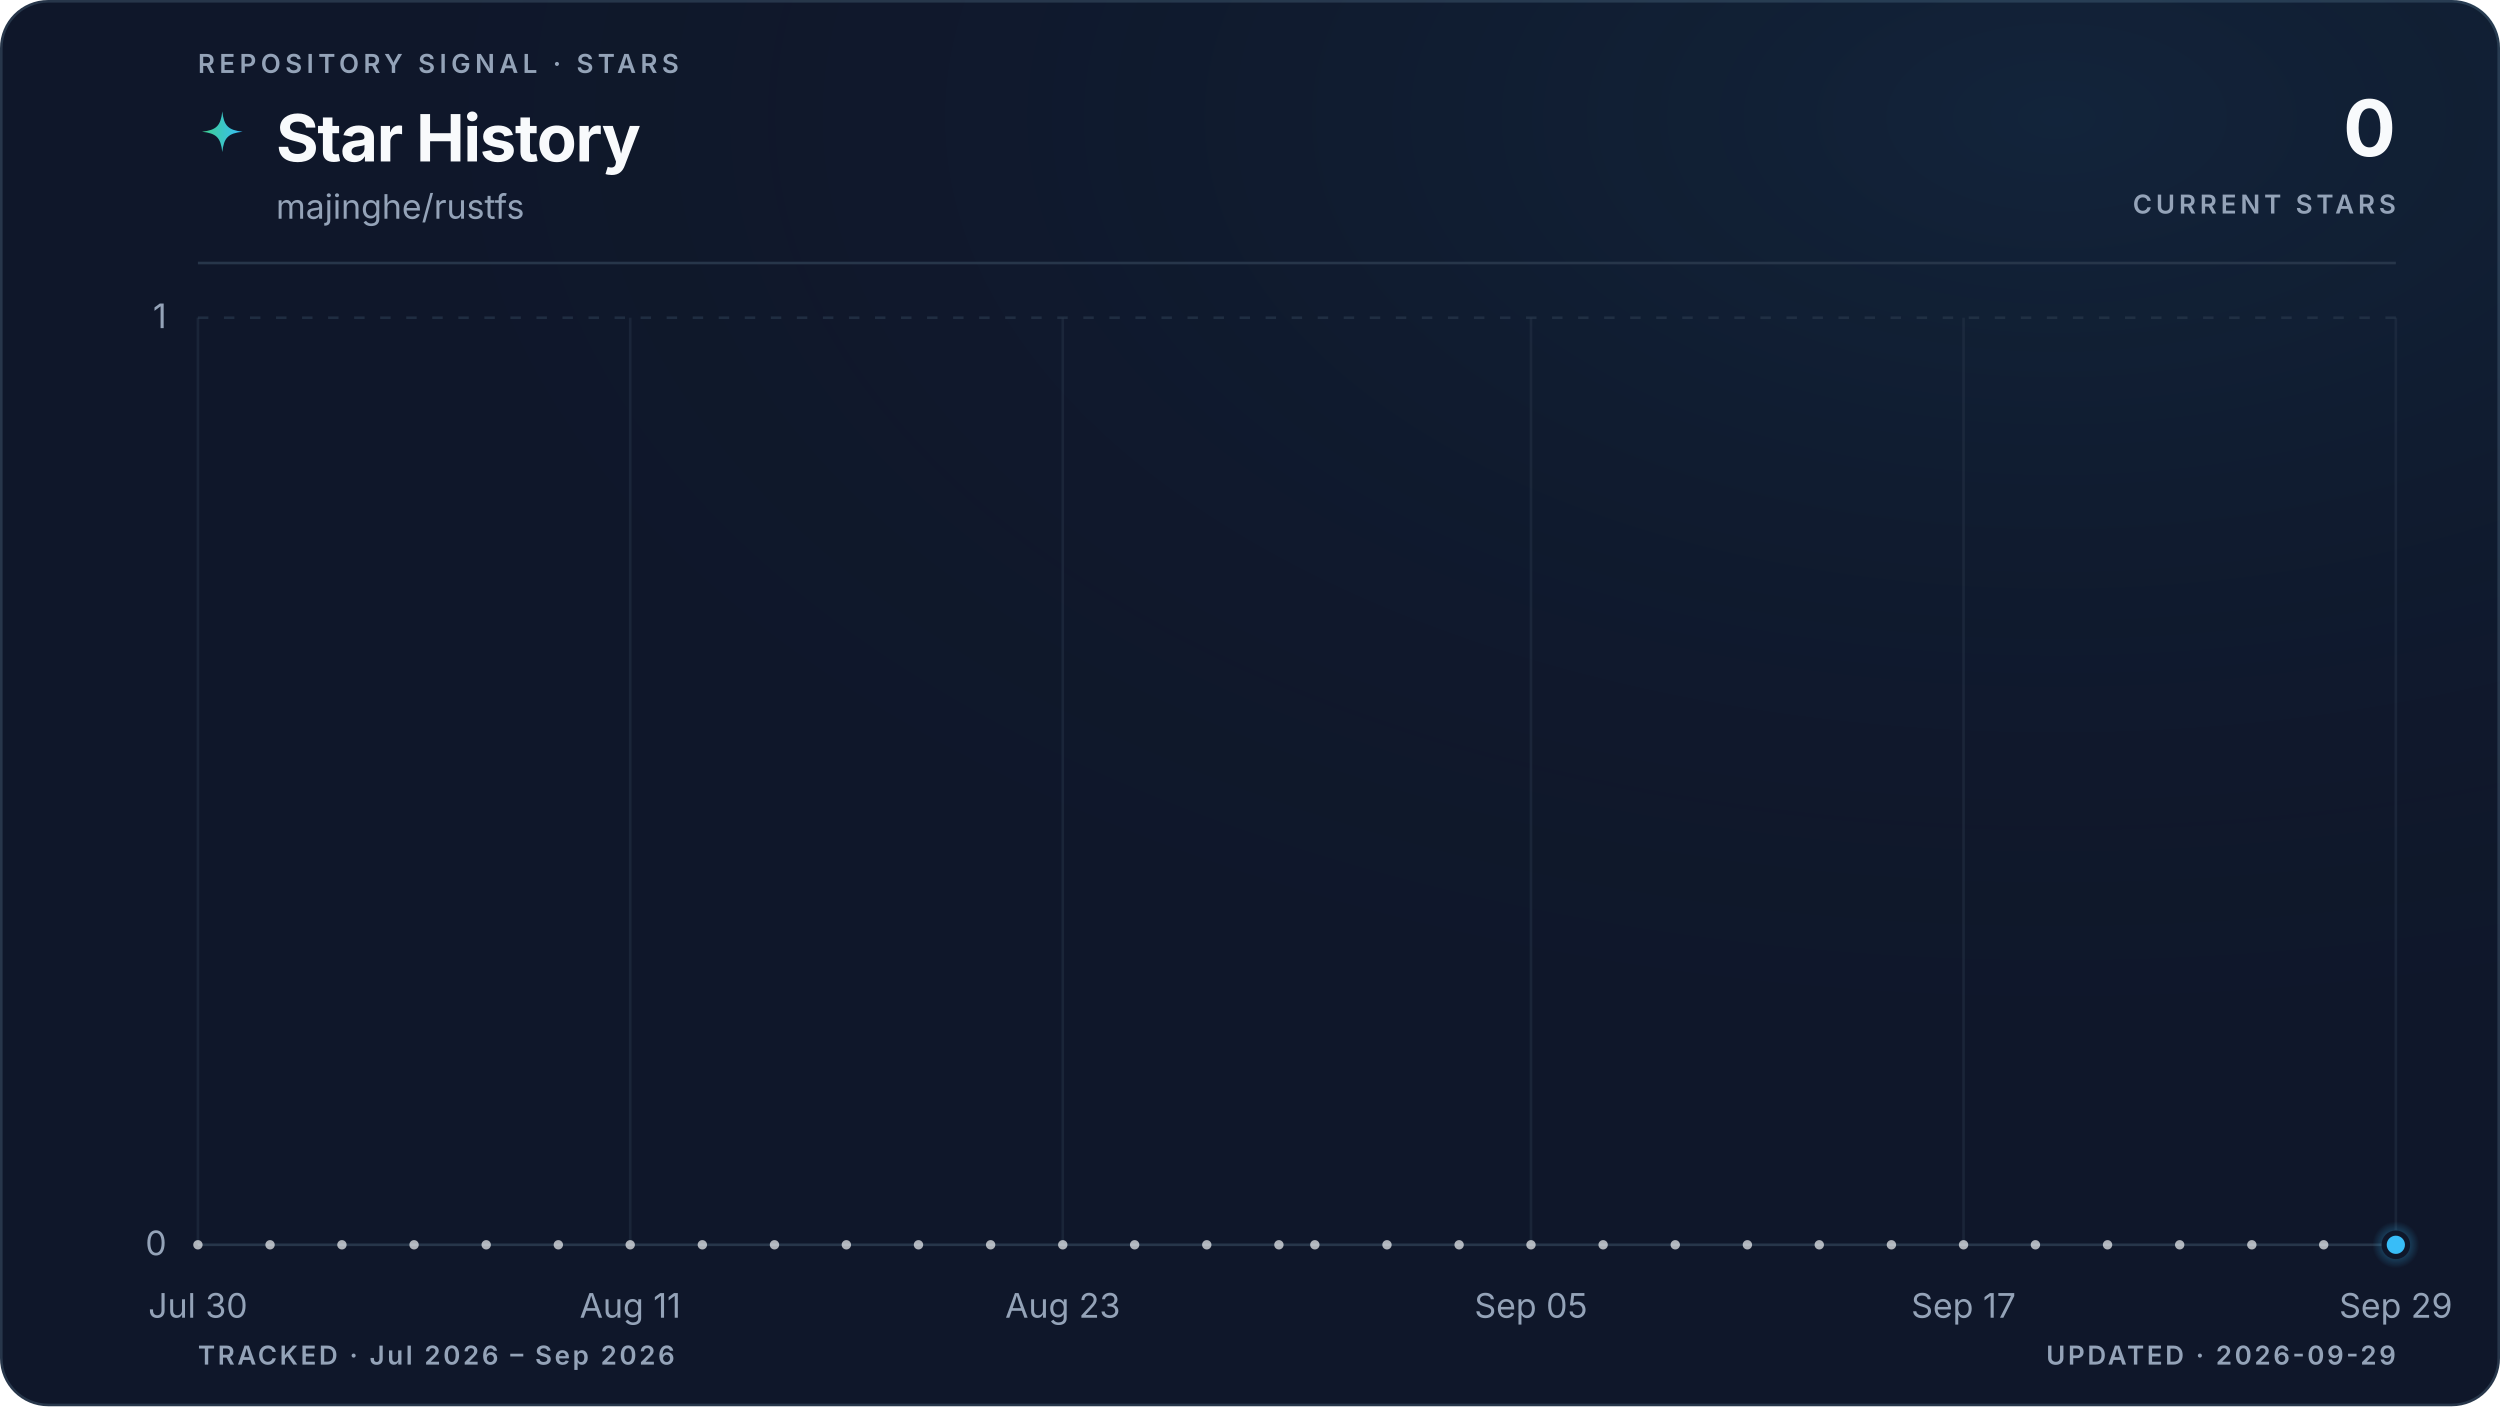
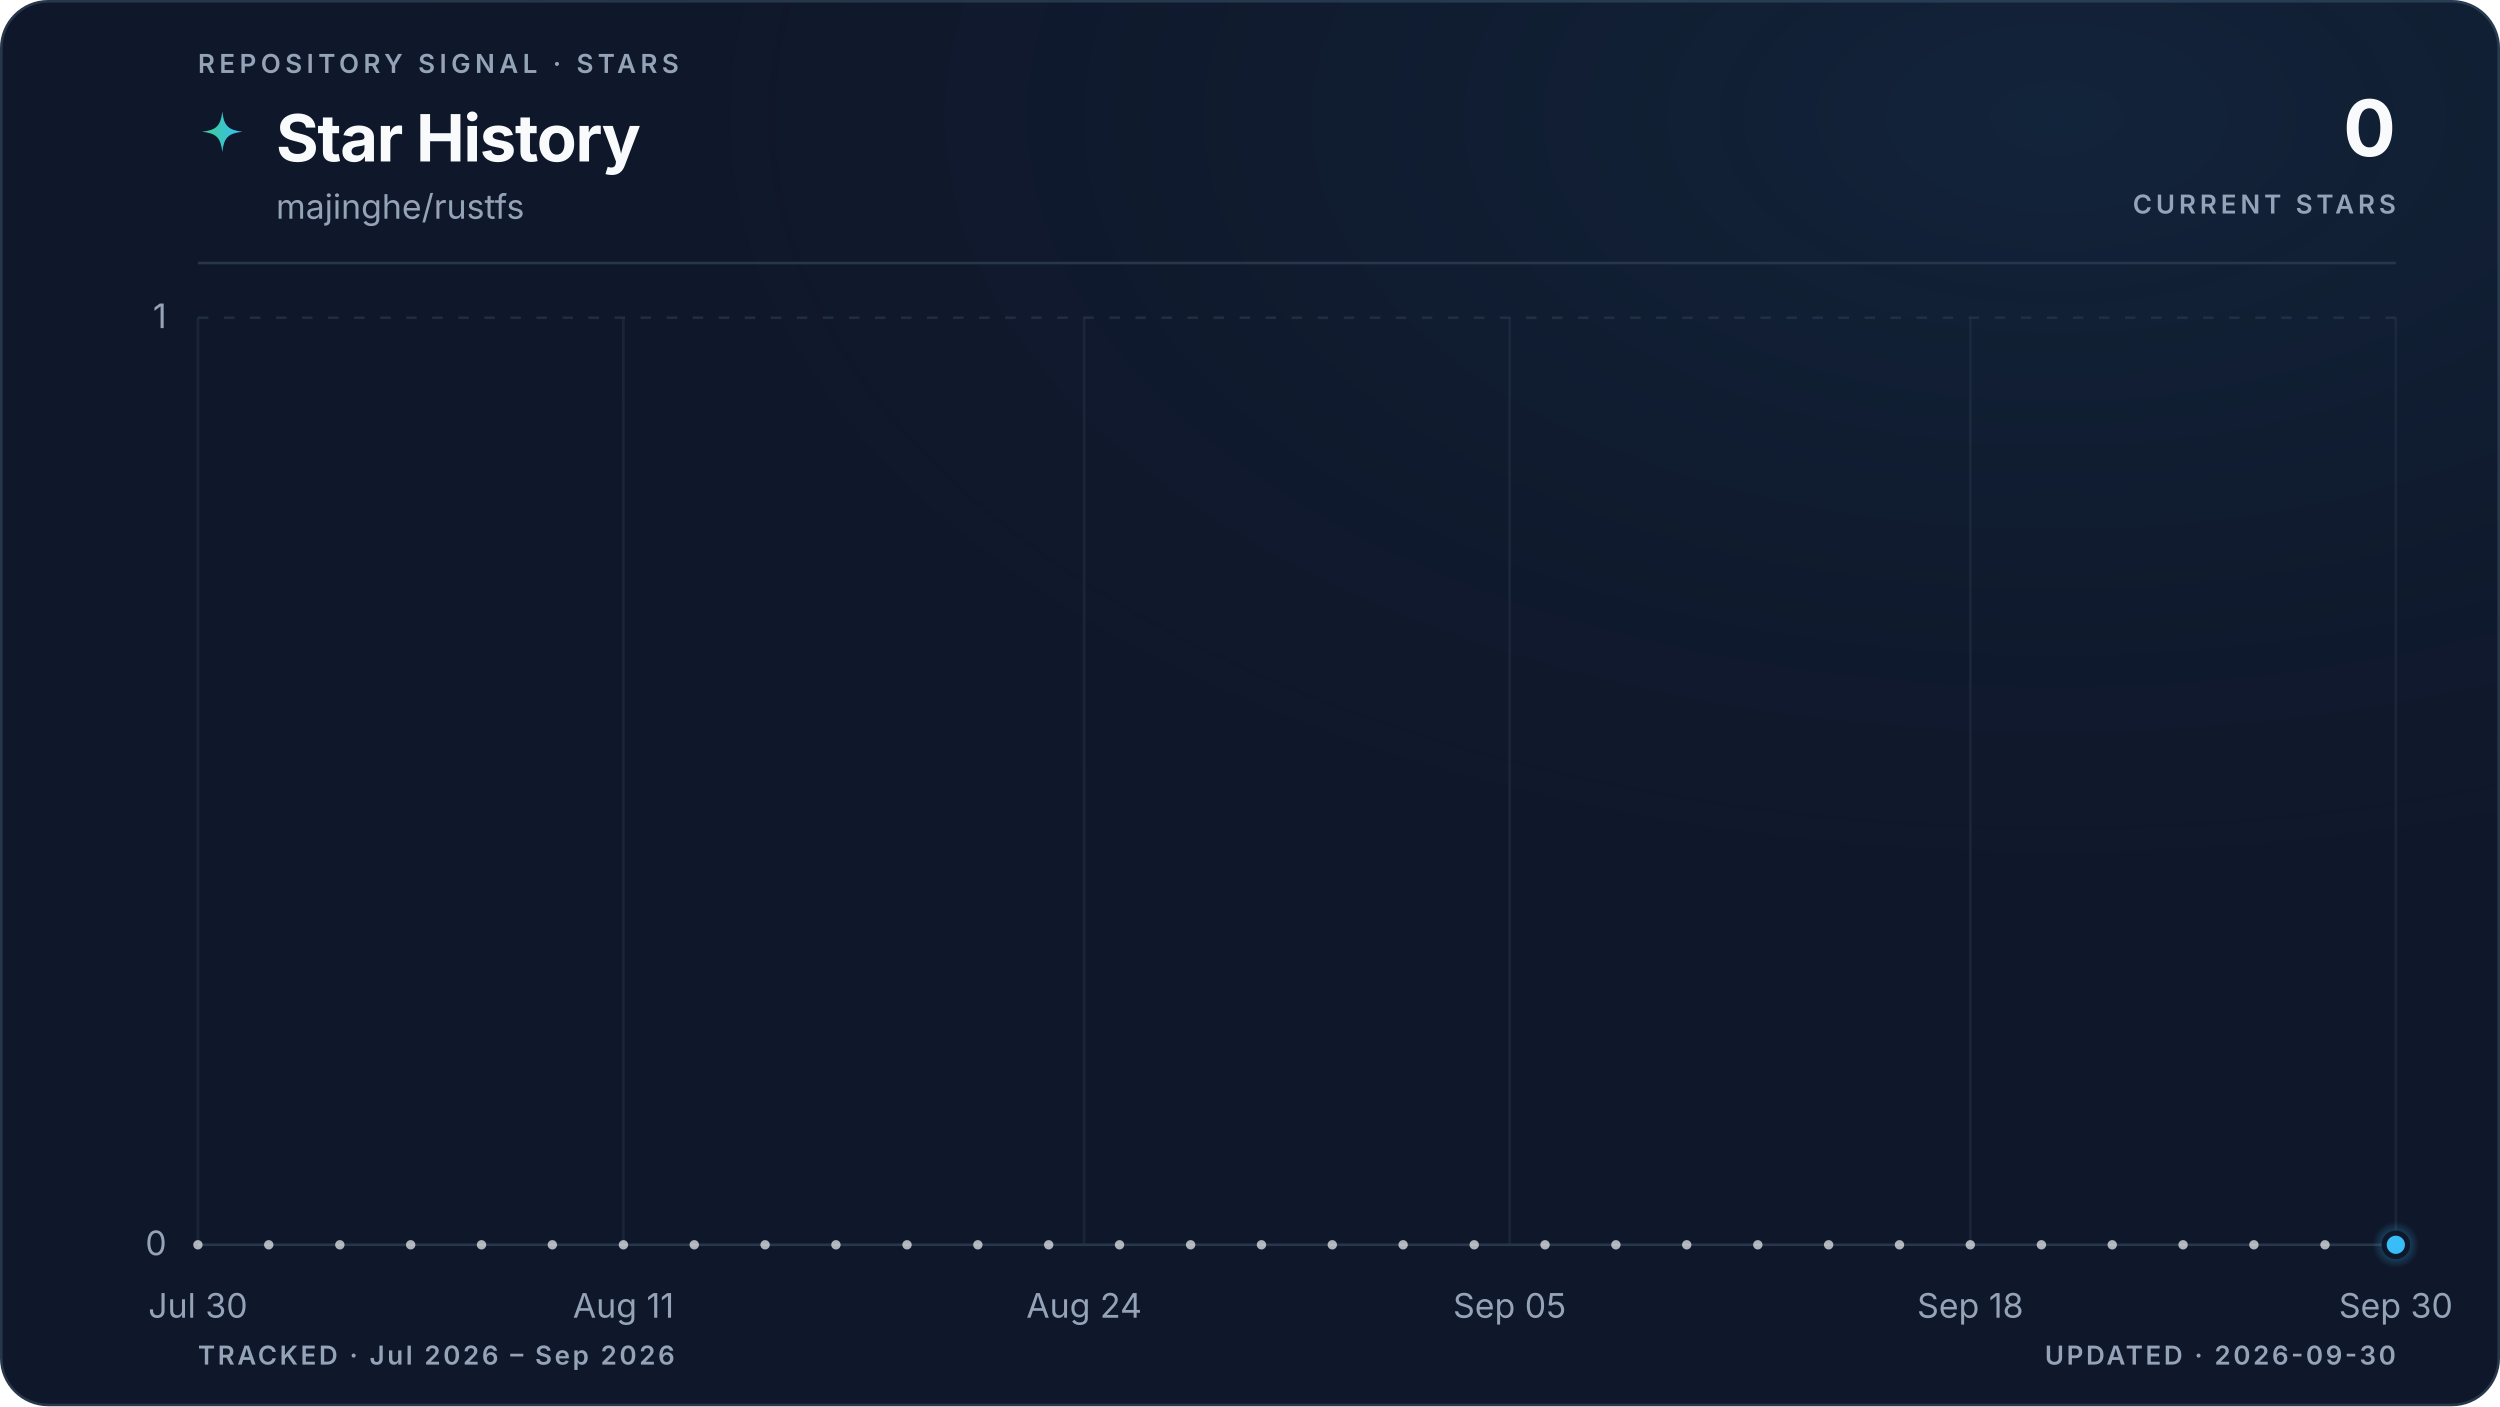
<svg xmlns="http://www.w3.org/2000/svg" viewBox="0 0 960 540" role="img" aria-labelledby="title description" data-style="gradient" data-variant="glow" data-layout="editorial" data-animated="true">
  <defs>
    <linearGradient id="trend" x1="0" y1="0" x2="1" y2="0">
      <stop offset="0%" stop-color="#3ecf8e" />
      <stop offset="100%" stop-color="#38bdf8" />
    </linearGradient>
    <linearGradient id="area" x1="0" y1="0" x2="0" y2="1">
      <stop offset="0%" stop-color="#3ecf8e" stop-opacity="0.22" />
      <stop offset="55%" stop-color="#38bdf8" stop-opacity="0.06" />
      <stop offset="100%" stop-color="#38bdf8" stop-opacity="0" />
    </linearGradient>
    <radialGradient id="marker-halo" cx="50%" cy="50%" r="50%">
      <stop offset="0%" stop-color="#38bdf8" stop-opacity="0.55" />
      <stop offset="100%" stop-color="#38bdf8" stop-opacity="0" />
    </radialGradient>
    <radialGradient id="surface-glow" cx="82%" cy="8%" r="70%">
      <stop offset="0%" stop-color="#38bdf8" stop-opacity="0.08" />
      <stop offset="100%" stop-color="#0f172a" stop-opacity="0" />
    </radialGradient>
    <filter id="trend-glow" x="-20%" y="-20%" width="140%" height="140%">
      <feGaussianBlur stdDeviation="5" />
    </filter>
  </defs>
  <style>
.trend-enter{transform-box:fill-box;transform-origin:center;animation:trend-enter 520ms cubic-bezier(0.16,1,0.3,1)}
.marker-enter{transform-box:fill-box;transform-origin:center;animation:marker-enter 320ms cubic-bezier(0.16,1,0.3,1) 200ms both}
.marker-pulse{transform-box:fill-box;transform-origin:center;animation:marker-pulse 2.6s ease-out infinite}
@keyframes trend-enter{from{opacity:.35;transform:translateY(10px)}to{opacity:1;transform:translateY(0)}}
@keyframes marker-enter{from{opacity:0;transform:scale(.4)}to{opacity:1;transform:scale(1)}}
@keyframes marker-pulse{0%{opacity:.5;transform:scale(.7)}70%,100%{opacity:0;transform:scale(2.1)}}
@media (prefers-reduced-motion:reduce){.trend-enter,.marker-enter,.marker-pulse{animation:none!important}}
@media (prefers-reduced-motion:reduce){.marker-pulse{opacity:0}}
</style>
  <rect x="0.5" y="0.5" width="959" height="539" fill="#0f172a" stroke="#27364a" stroke-width="1" rx="18" />
  <rect width="960" height="540" fill="url(#surface-glow)" rx="18" />
  <text x="76" y="28" fill="#94a3b8" font-family="ui-sans-serif, system-ui, -apple-system, BlinkMacSystemFont, 'Segoe UI', sans-serif" font-size="10" font-weight="600" letter-spacing="1.7">REPOSITORY SIGNAL · STARS</text>
  <path d="M12 1c.8 7.1 2.9 9.2 10 10-7.1.8-9.2 2.9-10 10-.8-7.1-2.9-9.2-10-10 7.1-.8 9.2-2.9 10-10Z" transform="translate(76 42) scale(.78)" fill="url(#trend)" aria-hidden="true" />
  <text x="106" y="62" fill="#f8fafc" font-family="ui-sans-serif, system-ui, -apple-system, BlinkMacSystemFont, 'Segoe UI', sans-serif" font-size="25" font-weight="700" letter-spacing="-0.5">Star History</text>
  <text x="106" y="84" fill="#94a3b8" font-family="ui-sans-serif, system-ui, -apple-system, BlinkMacSystemFont, 'Segoe UI', sans-serif" font-size="13">majinghe/rustfs</text>
  <text x="920" y="60" fill="#f8fafc" font-family="ui-sans-serif, system-ui, -apple-system, BlinkMacSystemFont, 'Segoe UI', sans-serif" font-size="30" font-weight="700" letter-spacing="-0.6" text-anchor="end">0</text>
  <text x="920" y="82" fill="#94a3b8" font-family="ui-sans-serif, system-ui, -apple-system, BlinkMacSystemFont, 'Segoe UI', sans-serif" font-size="10" font-weight="600" letter-spacing="1.5" text-anchor="end">CURRENT STARS</text>
  <line x1="76" y1="101" x2="920" y2="101" stroke="#27364a" stroke-width="1" />
  <line x1="76" y1="478.0" x2="920" y2="478.0" stroke="#27364a" stroke-width="1" stroke-dasharray="0" opacity="1" />
  <text x="64" y="482.0" fill="#94a3b8" font-family="ui-sans-serif, system-ui, -apple-system, BlinkMacSystemFont, 'Segoe UI', sans-serif" font-size="13" text-anchor="end">0</text>
  <line x1="76" y1="122.0" x2="920" y2="122.0" stroke="#27364a" stroke-width="1" stroke-dasharray="4 6" opacity="0.7" />
  <text x="64" y="126.0" fill="#94a3b8" font-family="ui-sans-serif, system-ui, -apple-system, BlinkMacSystemFont, 'Segoe UI', sans-serif" font-size="13" text-anchor="end">1</text>
  <line x1="76.0" y1="122" x2="76.0" y2="478" stroke="#27364a" stroke-width="1" opacity="0.45" />
  <text x="76.0" y="506" fill="#94a3b8" font-family="ui-sans-serif, system-ui, -apple-system, BlinkMacSystemFont, 'Segoe UI', sans-serif" font-size="13" text-anchor="middle">Jul 30</text>
-   <line x1="242.0" y1="122" x2="242.0" y2="478" stroke="#27364a" stroke-width="1" opacity="0.45" />
-   <text x="242.0" y="506" fill="#94a3b8" font-family="ui-sans-serif, system-ui, -apple-system, BlinkMacSystemFont, 'Segoe UI', sans-serif" font-size="13" text-anchor="middle">Aug 11</text>
-   <line x1="408.1" y1="122" x2="408.1" y2="478" stroke="#27364a" stroke-width="1" opacity="0.45" />
-   <text x="408.1" y="506" fill="#94a3b8" font-family="ui-sans-serif, system-ui, -apple-system, BlinkMacSystemFont, 'Segoe UI', sans-serif" font-size="13" text-anchor="middle">Aug 23</text>
-   <line x1="587.9" y1="122" x2="587.9" y2="478" stroke="#27364a" stroke-width="1" opacity="0.45" />
-   <text x="587.9" y="506" fill="#94a3b8" font-family="ui-sans-serif, system-ui, -apple-system, BlinkMacSystemFont, 'Segoe UI', sans-serif" font-size="13" text-anchor="middle">Sep 05</text>
-   <line x1="754.0" y1="122" x2="754.0" y2="478" stroke="#27364a" stroke-width="1" opacity="0.45" />
-   <text x="754.0" y="506" fill="#94a3b8" font-family="ui-sans-serif, system-ui, -apple-system, BlinkMacSystemFont, 'Segoe UI', sans-serif" font-size="13" text-anchor="middle">Sep 17</text>
+   <line x1="239.4" y1="122" x2="239.4" y2="478" stroke="#27364a" stroke-width="1" opacity="0.45" />
+   <text x="239.4" y="506" fill="#94a3b8" font-family="ui-sans-serif, system-ui, -apple-system, BlinkMacSystemFont, 'Segoe UI', sans-serif" font-size="13" text-anchor="middle">Aug 11</text>
+   <line x1="416.3" y1="122" x2="416.3" y2="478" stroke="#27364a" stroke-width="1" opacity="0.45" />
+   <text x="416.3" y="506" fill="#94a3b8" font-family="ui-sans-serif, system-ui, -apple-system, BlinkMacSystemFont, 'Segoe UI', sans-serif" font-size="13" text-anchor="middle">Aug 24</text>
+   <line x1="579.7" y1="122" x2="579.7" y2="478" stroke="#27364a" stroke-width="1" opacity="0.45" />
+   <text x="579.7" y="506" fill="#94a3b8" font-family="ui-sans-serif, system-ui, -apple-system, BlinkMacSystemFont, 'Segoe UI', sans-serif" font-size="13" text-anchor="middle">Sep 05</text>
+   <line x1="756.6" y1="122" x2="756.6" y2="478" stroke="#27364a" stroke-width="1" opacity="0.45" />
+   <text x="756.6" y="506" fill="#94a3b8" font-family="ui-sans-serif, system-ui, -apple-system, BlinkMacSystemFont, 'Segoe UI', sans-serif" font-size="13" text-anchor="middle">Sep 18</text>
  <line x1="920.0" y1="122" x2="920.0" y2="478" stroke="#27364a" stroke-width="1" opacity="0.45" />
-   <text x="920.0" y="506" fill="#94a3b8" font-family="ui-sans-serif, system-ui, -apple-system, BlinkMacSystemFont, 'Segoe UI', sans-serif" font-size="13" text-anchor="middle">Sep 29</text>
+   <text x="920.0" y="506" fill="#94a3b8" font-family="ui-sans-serif, system-ui, -apple-system, BlinkMacSystemFont, 'Segoe UI', sans-serif" font-size="13" text-anchor="middle">Sep 30</text>
  <g class="trend-enter">
-     <path d="M 76.0 478.0 C 80.6 478.0, 85.2 478.0, 89.8 478.0 C 94.4 478.0, 99.1 478.0, 103.7 478.0 C 108.3 478.0, 112.9 478.0, 117.5 478.0 C 122.1 478.0, 126.7 478.0, 131.3 478.0 C 136.0 478.0, 140.6 478.0, 145.2 478.0 C 149.8 478.0, 154.4 478.0, 159.0 478.0 C 163.6 478.0, 168.2 478.0, 172.9 478.0 C 177.5 478.0, 182.1 478.0, 186.7 478.0 C 191.3 478.0, 195.9 478.0, 200.5 478.0 C 205.1 478.0, 209.7 478.0, 214.4 478.0 C 219.0 478.0, 223.6 478.0, 228.2 478.0 C 232.8 478.0, 237.4 478.0, 242.0 478.0 C 246.6 478.0, 251.3 478.0, 255.9 478.0 C 260.5 478.0, 265.1 478.0, 269.7 478.0 C 274.3 478.0, 278.9 478.0, 283.5 478.0 C 288.2 478.0, 292.8 478.0, 297.4 478.0 C 302.0 478.0, 306.6 478.0, 311.2 478.0 C 315.8 478.0, 320.4 478.0, 325.0 478.0 C 329.7 478.0, 334.3 478.0, 338.9 478.0 C 343.5 478.0, 348.1 478.0, 352.7 478.0 C 357.3 478.0, 361.9 478.0, 366.6 478.0 C 371.2 478.0, 375.8 478.0, 380.4 478.0 C 385.0 478.0, 389.6 478.0, 394.2 478.0 C 398.8 478.0, 403.5 478.0, 408.1 478.0 C 412.7 478.0, 417.3 478.0, 421.9 478.0 C 426.5 478.0, 431.1 478.0, 435.7 478.0 C 440.3 478.0, 445.0 478.0, 449.6 478.0 C 454.2 478.0, 458.8 478.0, 463.4 478.0 C 468.0 478.0, 472.6 478.0, 477.2 478.0 C 481.9 478.0, 486.5 478.0, 491.1 478.0 C 495.7 478.0, 500.3 478.0, 504.9 478.0 C 509.5 478.0, 514.1 478.0, 518.8 478.0 C 523.4 478.0, 528.0 478.0, 532.6 478.0 C 537.2 478.0, 541.8 478.0, 546.4 478.0 C 551.0 478.0, 555.7 478.0, 560.3 478.0 C 564.9 478.0, 569.5 478.0, 574.1 478.0 C 578.7 478.0, 583.3 478.0, 587.9 478.0 C 592.5 478.0, 597.2 478.0, 601.8 478.0 C 606.4 478.0, 611.0 478.0, 615.6 478.0 C 620.2 478.0, 624.8 478.0, 629.4 478.0 C 634.1 478.0, 638.7 478.0, 643.3 478.0 C 647.9 478.0, 652.5 478.0, 657.1 478.0 C 661.7 478.0, 666.3 478.0, 671.0 478.0 C 675.6 478.0, 680.2 478.0, 684.8 478.0 C 689.4 478.0, 694.0 478.0, 698.6 478.0 C 703.2 478.0, 707.8 478.0, 712.5 478.0 C 717.1 478.0, 721.7 478.0, 726.3 478.0 C 730.9 478.0, 735.5 478.0, 740.1 478.0 C 744.7 478.0, 749.4 478.0, 754.0 478.0 C 758.6 478.0, 763.2 478.0, 767.8 478.0 C 772.4 478.0, 777.0 478.0, 781.6 478.0 C 786.3 478.0, 790.9 478.0, 795.5 478.0 C 800.1 478.0, 804.7 478.0, 809.3 478.0 C 813.9 478.0, 818.5 478.0, 823.1 478.0 C 827.8 478.0, 832.4 478.0, 837.0 478.0 C 841.6 478.0, 846.2 478.0, 850.8 478.0 C 855.4 478.0, 860.0 478.0, 864.7 478.0 C 869.3 478.0, 873.9 478.0, 878.5 478.0 C 883.1 478.0, 887.7 478.0, 892.3 478.0 C 896.9 478.0, 901.6 478.0, 906.2 478.0 C 910.8 478.0, 915.4 478.0, 920.0 478.0 L 920.0 478.0 L 76.0 478.0 Z" fill="url(#area)" />
-     <path d="M 76.0 478.0 C 80.6 478.0, 85.2 478.0, 89.8 478.0 C 94.4 478.0, 99.1 478.0, 103.7 478.0 C 108.3 478.0, 112.9 478.0, 117.5 478.0 C 122.1 478.0, 126.7 478.0, 131.3 478.0 C 136.0 478.0, 140.6 478.0, 145.2 478.0 C 149.8 478.0, 154.4 478.0, 159.0 478.0 C 163.6 478.0, 168.2 478.0, 172.9 478.0 C 177.5 478.0, 182.1 478.0, 186.7 478.0 C 191.3 478.0, 195.9 478.0, 200.5 478.0 C 205.1 478.0, 209.7 478.0, 214.4 478.0 C 219.0 478.0, 223.6 478.0, 228.2 478.0 C 232.8 478.0, 237.4 478.0, 242.0 478.0 C 246.6 478.0, 251.3 478.0, 255.9 478.0 C 260.5 478.0, 265.1 478.0, 269.7 478.0 C 274.3 478.0, 278.9 478.0, 283.5 478.0 C 288.2 478.0, 292.8 478.0, 297.4 478.0 C 302.0 478.0, 306.6 478.0, 311.2 478.0 C 315.8 478.0, 320.4 478.0, 325.0 478.0 C 329.7 478.0, 334.3 478.0, 338.9 478.0 C 343.5 478.0, 348.1 478.0, 352.7 478.0 C 357.3 478.0, 361.9 478.0, 366.6 478.0 C 371.2 478.0, 375.8 478.0, 380.4 478.0 C 385.0 478.0, 389.6 478.0, 394.2 478.0 C 398.8 478.0, 403.5 478.0, 408.1 478.0 C 412.7 478.0, 417.3 478.0, 421.9 478.0 C 426.5 478.0, 431.1 478.0, 435.7 478.0 C 440.3 478.0, 445.0 478.0, 449.6 478.0 C 454.2 478.0, 458.8 478.0, 463.4 478.0 C 468.0 478.0, 472.6 478.0, 477.2 478.0 C 481.9 478.0, 486.5 478.0, 491.1 478.0 C 495.7 478.0, 500.3 478.0, 504.9 478.0 C 509.5 478.0, 514.1 478.0, 518.8 478.0 C 523.4 478.0, 528.0 478.0, 532.6 478.0 C 537.2 478.0, 541.8 478.0, 546.4 478.0 C 551.0 478.0, 555.7 478.0, 560.3 478.0 C 564.9 478.0, 569.5 478.0, 574.1 478.0 C 578.7 478.0, 583.3 478.0, 587.9 478.0 C 592.5 478.0, 597.2 478.0, 601.8 478.0 C 606.4 478.0, 611.0 478.0, 615.6 478.0 C 620.2 478.0, 624.8 478.0, 629.4 478.0 C 634.1 478.0, 638.7 478.0, 643.3 478.0 C 647.9 478.0, 652.5 478.0, 657.1 478.0 C 661.7 478.0, 666.3 478.0, 671.0 478.0 C 675.6 478.0, 680.2 478.0, 684.8 478.0 C 689.4 478.0, 694.0 478.0, 698.6 478.0 C 703.2 478.0, 707.8 478.0, 712.5 478.0 C 717.1 478.0, 721.7 478.0, 726.3 478.0 C 730.9 478.0, 735.5 478.0, 740.1 478.0 C 744.7 478.0, 749.4 478.0, 754.0 478.0 C 758.6 478.0, 763.2 478.0, 767.8 478.0 C 772.4 478.0, 777.0 478.0, 781.6 478.0 C 786.3 478.0, 790.9 478.0, 795.5 478.0 C 800.1 478.0, 804.7 478.0, 809.3 478.0 C 813.9 478.0, 818.5 478.0, 823.1 478.0 C 827.8 478.0, 832.4 478.0, 837.0 478.0 C 841.6 478.0, 846.2 478.0, 850.8 478.0 C 855.4 478.0, 860.0 478.0, 864.7 478.0 C 869.3 478.0, 873.9 478.0, 878.5 478.0 C 883.1 478.0, 887.7 478.0, 892.3 478.0 C 896.9 478.0, 901.6 478.0, 906.2 478.0 C 910.8 478.0, 915.4 478.0, 920.0 478.0" fill="none" stroke="url(#trend)" stroke-width="10" stroke-linecap="round" stroke-linejoin="round" opacity="0.10" filter="url(#trend-glow)" />
-     <path d="M 76.0 478.0 C 80.6 478.0, 85.2 478.0, 89.8 478.0 C 94.4 478.0, 99.1 478.0, 103.7 478.0 C 108.3 478.0, 112.9 478.0, 117.5 478.0 C 122.1 478.0, 126.7 478.0, 131.3 478.0 C 136.0 478.0, 140.6 478.0, 145.2 478.0 C 149.8 478.0, 154.4 478.0, 159.0 478.0 C 163.6 478.0, 168.2 478.0, 172.9 478.0 C 177.5 478.0, 182.1 478.0, 186.7 478.0 C 191.3 478.0, 195.9 478.0, 200.5 478.0 C 205.1 478.0, 209.7 478.0, 214.4 478.0 C 219.0 478.0, 223.6 478.0, 228.2 478.0 C 232.8 478.0, 237.4 478.0, 242.0 478.0 C 246.6 478.0, 251.3 478.0, 255.9 478.0 C 260.5 478.0, 265.1 478.0, 269.7 478.0 C 274.3 478.0, 278.9 478.0, 283.5 478.0 C 288.2 478.0, 292.8 478.0, 297.4 478.0 C 302.0 478.0, 306.6 478.0, 311.2 478.0 C 315.8 478.0, 320.4 478.0, 325.0 478.0 C 329.7 478.0, 334.3 478.0, 338.9 478.0 C 343.5 478.0, 348.1 478.0, 352.7 478.0 C 357.3 478.0, 361.9 478.0, 366.6 478.0 C 371.2 478.0, 375.8 478.0, 380.4 478.0 C 385.0 478.0, 389.6 478.0, 394.2 478.0 C 398.8 478.0, 403.5 478.0, 408.1 478.0 C 412.7 478.0, 417.3 478.0, 421.9 478.0 C 426.5 478.0, 431.1 478.0, 435.7 478.0 C 440.3 478.0, 445.0 478.0, 449.6 478.0 C 454.2 478.0, 458.8 478.0, 463.4 478.0 C 468.0 478.0, 472.6 478.0, 477.2 478.0 C 481.9 478.0, 486.5 478.0, 491.1 478.0 C 495.7 478.0, 500.3 478.0, 504.9 478.0 C 509.5 478.0, 514.1 478.0, 518.8 478.0 C 523.4 478.0, 528.0 478.0, 532.6 478.0 C 537.2 478.0, 541.8 478.0, 546.4 478.0 C 551.0 478.0, 555.7 478.0, 560.3 478.0 C 564.9 478.0, 569.5 478.0, 574.1 478.0 C 578.7 478.0, 583.3 478.0, 587.9 478.0 C 592.5 478.0, 597.2 478.0, 601.8 478.0 C 606.4 478.0, 611.0 478.0, 615.6 478.0 C 620.2 478.0, 624.8 478.0, 629.4 478.0 C 634.1 478.0, 638.7 478.0, 643.3 478.0 C 647.9 478.0, 652.5 478.0, 657.1 478.0 C 661.7 478.0, 666.3 478.0, 671.0 478.0 C 675.6 478.0, 680.2 478.0, 684.8 478.0 C 689.4 478.0, 694.0 478.0, 698.6 478.0 C 703.2 478.0, 707.8 478.0, 712.5 478.0 C 717.1 478.0, 721.7 478.0, 726.3 478.0 C 730.9 478.0, 735.5 478.0, 740.1 478.0 C 744.7 478.0, 749.4 478.0, 754.0 478.0 C 758.6 478.0, 763.2 478.0, 767.8 478.0 C 772.4 478.0, 777.0 478.0, 781.6 478.0 C 786.3 478.0, 790.9 478.0, 795.5 478.0 C 800.1 478.0, 804.7 478.0, 809.3 478.0 C 813.9 478.0, 818.5 478.0, 823.1 478.0 C 827.8 478.0, 832.4 478.0, 837.0 478.0 C 841.6 478.0, 846.2 478.0, 850.8 478.0 C 855.4 478.0, 860.0 478.0, 864.7 478.0 C 869.3 478.0, 873.9 478.0, 878.5 478.0 C 883.1 478.0, 887.7 478.0, 892.3 478.0 C 896.9 478.0, 901.6 478.0, 906.2 478.0 C 910.8 478.0, 915.4 478.0, 920.0 478.0" fill="none" stroke="url(#trend)" stroke-width="3" stroke-linecap="round" stroke-linejoin="round" />
+     <path d="M 76.0 478.0 C 80.5 478.0, 85.1 478.0, 89.6 478.0 C 94.2 478.0, 98.7 478.0, 103.2 478.0 C 107.8 478.0, 112.3 478.0, 116.8 478.0 C 121.4 478.0, 125.9 478.0, 130.5 478.0 C 135.0 478.0, 139.5 478.0, 144.1 478.0 C 148.6 478.0, 153.1 478.0, 157.7 478.0 C 162.2 478.0, 166.8 478.0, 171.3 478.0 C 175.8 478.0, 180.4 478.0, 184.9 478.0 C 189.4 478.0, 194.0 478.0, 198.5 478.0 C 203.1 478.0, 207.6 478.0, 212.1 478.0 C 216.7 478.0, 221.2 478.0, 225.7 478.0 C 230.3 478.0, 234.8 478.0, 239.4 478.0 C 243.9 478.0, 248.4 478.0, 253.0 478.0 C 257.5 478.0, 262.0 478.0, 266.6 478.0 C 271.1 478.0, 275.7 478.0, 280.2 478.0 C 284.7 478.0, 289.3 478.0, 293.8 478.0 C 298.3 478.0, 302.9 478.0, 307.4 478.0 C 312.0 478.0, 316.5 478.0, 321.0 478.0 C 325.6 478.0, 330.1 478.0, 334.6 478.0 C 339.2 478.0, 343.7 478.0, 348.3 478.0 C 352.8 478.0, 357.3 478.0, 361.9 478.0 C 366.4 478.0, 370.9 478.0, 375.5 478.0 C 380.0 478.0, 384.6 478.0, 389.1 478.0 C 393.6 478.0, 398.2 478.0, 402.7 478.0 C 407.2 478.0, 411.8 478.0, 416.3 478.0 C 420.9 478.0, 425.4 478.0, 429.9 478.0 C 434.5 478.0, 439.0 478.0, 443.5 478.0 C 448.1 478.0, 452.6 478.0, 457.2 478.0 C 461.7 478.0, 466.2 478.0, 470.8 478.0 C 475.3 478.0, 479.8 478.0, 484.4 478.0 C 488.9 478.0, 493.5 478.0, 498.0 478.0 C 502.5 478.0, 507.1 478.0, 511.6 478.0 C 516.2 478.0, 520.7 478.0, 525.2 478.0 C 529.8 478.0, 534.3 478.0, 538.8 478.0 C 543.4 478.0, 547.9 478.0, 552.5 478.0 C 557.0 478.0, 561.5 478.0, 566.1 478.0 C 570.6 478.0, 575.1 478.0, 579.7 478.0 C 584.2 478.0, 588.8 478.0, 593.3 478.0 C 597.8 478.0, 602.4 478.0, 606.9 478.0 C 611.4 478.0, 616.0 478.0, 620.5 478.0 C 625.1 478.0, 629.6 478.0, 634.1 478.0 C 638.7 478.0, 643.2 478.0, 647.7 478.0 C 652.3 478.0, 656.8 478.0, 661.4 478.0 C 665.9 478.0, 670.4 478.0, 675.0 478.0 C 679.5 478.0, 684.0 478.0, 688.6 478.0 C 693.1 478.0, 697.7 478.0, 702.2 478.0 C 706.7 478.0, 711.3 478.0, 715.8 478.0 C 720.3 478.0, 724.9 478.0, 729.4 478.0 C 734.0 478.0, 738.5 478.0, 743.0 478.0 C 747.6 478.0, 752.1 478.0, 756.6 478.0 C 761.2 478.0, 765.7 478.0, 770.3 478.0 C 774.8 478.0, 779.3 478.0, 783.9 478.0 C 788.4 478.0, 792.9 478.0, 797.5 478.0 C 802.0 478.0, 806.6 478.0, 811.1 478.0 C 815.6 478.0, 820.2 478.0, 824.7 478.0 C 829.2 478.0, 833.8 478.0, 838.3 478.0 C 842.9 478.0, 847.4 478.0, 851.9 478.0 C 856.5 478.0, 861.0 478.0, 865.5 478.0 C 870.1 478.0, 874.6 478.0, 879.2 478.0 C 883.7 478.0, 888.2 478.0, 892.8 478.0 C 897.3 478.0, 901.8 478.0, 906.4 478.0 C 910.9 478.0, 915.5 478.0, 920.0 478.0 L 920.0 478.0 L 76.0 478.0 Z" fill="url(#area)" />
+     <path d="M 76.0 478.0 C 80.5 478.0, 85.1 478.0, 89.6 478.0 C 94.2 478.0, 98.7 478.0, 103.2 478.0 C 107.8 478.0, 112.3 478.0, 116.8 478.0 C 121.4 478.0, 125.9 478.0, 130.5 478.0 C 135.0 478.0, 139.5 478.0, 144.1 478.0 C 148.6 478.0, 153.1 478.0, 157.7 478.0 C 162.2 478.0, 166.8 478.0, 171.3 478.0 C 175.8 478.0, 180.4 478.0, 184.9 478.0 C 189.4 478.0, 194.0 478.0, 198.5 478.0 C 203.1 478.0, 207.6 478.0, 212.1 478.0 C 216.7 478.0, 221.2 478.0, 225.7 478.0 C 230.3 478.0, 234.8 478.0, 239.4 478.0 C 243.9 478.0, 248.4 478.0, 253.0 478.0 C 257.5 478.0, 262.0 478.0, 266.6 478.0 C 271.1 478.0, 275.7 478.0, 280.2 478.0 C 284.7 478.0, 289.3 478.0, 293.8 478.0 C 298.3 478.0, 302.9 478.0, 307.4 478.0 C 312.0 478.0, 316.5 478.0, 321.0 478.0 C 325.6 478.0, 330.1 478.0, 334.6 478.0 C 339.2 478.0, 343.7 478.0, 348.3 478.0 C 352.8 478.0, 357.3 478.0, 361.9 478.0 C 366.4 478.0, 370.9 478.0, 375.5 478.0 C 380.0 478.0, 384.6 478.0, 389.1 478.0 C 393.6 478.0, 398.2 478.0, 402.7 478.0 C 407.2 478.0, 411.8 478.0, 416.3 478.0 C 420.9 478.0, 425.4 478.0, 429.9 478.0 C 434.5 478.0, 439.0 478.0, 443.5 478.0 C 448.1 478.0, 452.6 478.0, 457.2 478.0 C 461.7 478.0, 466.2 478.0, 470.8 478.0 C 475.3 478.0, 479.8 478.0, 484.4 478.0 C 488.9 478.0, 493.5 478.0, 498.0 478.0 C 502.5 478.0, 507.1 478.0, 511.6 478.0 C 516.2 478.0, 520.7 478.0, 525.2 478.0 C 529.8 478.0, 534.3 478.0, 538.8 478.0 C 543.4 478.0, 547.9 478.0, 552.5 478.0 C 557.0 478.0, 561.5 478.0, 566.1 478.0 C 570.6 478.0, 575.1 478.0, 579.7 478.0 C 584.2 478.0, 588.8 478.0, 593.3 478.0 C 597.8 478.0, 602.4 478.0, 606.9 478.0 C 611.4 478.0, 616.0 478.0, 620.5 478.0 C 625.1 478.0, 629.6 478.0, 634.1 478.0 C 638.7 478.0, 643.2 478.0, 647.7 478.0 C 652.3 478.0, 656.8 478.0, 661.4 478.0 C 665.9 478.0, 670.4 478.0, 675.0 478.0 C 679.5 478.0, 684.0 478.0, 688.6 478.0 C 693.1 478.0, 697.7 478.0, 702.2 478.0 C 706.7 478.0, 711.3 478.0, 715.8 478.0 C 720.3 478.0, 724.9 478.0, 729.4 478.0 C 734.0 478.0, 738.5 478.0, 743.0 478.0 C 747.6 478.0, 752.1 478.0, 756.6 478.0 C 761.2 478.0, 765.7 478.0, 770.3 478.0 C 774.8 478.0, 779.3 478.0, 783.9 478.0 C 788.4 478.0, 792.9 478.0, 797.5 478.0 C 802.0 478.0, 806.6 478.0, 811.1 478.0 C 815.6 478.0, 820.2 478.0, 824.7 478.0 C 829.2 478.0, 833.8 478.0, 838.3 478.0 C 842.9 478.0, 847.4 478.0, 851.9 478.0 C 856.5 478.0, 861.0 478.0, 865.5 478.0 C 870.1 478.0, 874.6 478.0, 879.2 478.0 C 883.7 478.0, 888.2 478.0, 892.8 478.0 C 897.3 478.0, 901.8 478.0, 906.4 478.0 C 910.9 478.0, 915.5 478.0, 920.0 478.0" fill="none" stroke="url(#trend)" stroke-width="10" stroke-linecap="round" stroke-linejoin="round" opacity="0.10" filter="url(#trend-glow)" />
+     <path d="M 76.0 478.0 C 80.5 478.0, 85.1 478.0, 89.6 478.0 C 94.2 478.0, 98.7 478.0, 103.2 478.0 C 107.8 478.0, 112.3 478.0, 116.8 478.0 C 121.4 478.0, 125.9 478.0, 130.5 478.0 C 135.0 478.0, 139.5 478.0, 144.1 478.0 C 148.6 478.0, 153.1 478.0, 157.7 478.0 C 162.2 478.0, 166.8 478.0, 171.3 478.0 C 175.8 478.0, 180.4 478.0, 184.9 478.0 C 189.4 478.0, 194.0 478.0, 198.5 478.0 C 203.1 478.0, 207.6 478.0, 212.1 478.0 C 216.7 478.0, 221.2 478.0, 225.7 478.0 C 230.3 478.0, 234.8 478.0, 239.4 478.0 C 243.9 478.0, 248.4 478.0, 253.0 478.0 C 257.5 478.0, 262.0 478.0, 266.6 478.0 C 271.1 478.0, 275.7 478.0, 280.2 478.0 C 284.7 478.0, 289.3 478.0, 293.8 478.0 C 298.3 478.0, 302.9 478.0, 307.4 478.0 C 312.0 478.0, 316.5 478.0, 321.0 478.0 C 325.6 478.0, 330.1 478.0, 334.6 478.0 C 339.2 478.0, 343.7 478.0, 348.3 478.0 C 352.8 478.0, 357.3 478.0, 361.9 478.0 C 366.4 478.0, 370.9 478.0, 375.5 478.0 C 380.0 478.0, 384.6 478.0, 389.1 478.0 C 393.6 478.0, 398.2 478.0, 402.7 478.0 C 407.2 478.0, 411.8 478.0, 416.3 478.0 C 420.9 478.0, 425.4 478.0, 429.9 478.0 C 434.5 478.0, 439.0 478.0, 443.5 478.0 C 448.1 478.0, 452.6 478.0, 457.2 478.0 C 461.7 478.0, 466.2 478.0, 470.8 478.0 C 475.3 478.0, 479.8 478.0, 484.4 478.0 C 488.9 478.0, 493.5 478.0, 498.0 478.0 C 502.5 478.0, 507.1 478.0, 511.6 478.0 C 516.2 478.0, 520.7 478.0, 525.2 478.0 C 529.8 478.0, 534.3 478.0, 538.8 478.0 C 543.4 478.0, 547.9 478.0, 552.5 478.0 C 557.0 478.0, 561.5 478.0, 566.1 478.0 C 570.6 478.0, 575.1 478.0, 579.7 478.0 C 584.2 478.0, 588.8 478.0, 593.3 478.0 C 597.8 478.0, 602.4 478.0, 606.9 478.0 C 611.4 478.0, 616.0 478.0, 620.5 478.0 C 625.1 478.0, 629.6 478.0, 634.1 478.0 C 638.7 478.0, 643.2 478.0, 647.7 478.0 C 652.3 478.0, 656.8 478.0, 661.4 478.0 C 665.9 478.0, 670.4 478.0, 675.0 478.0 C 679.5 478.0, 684.0 478.0, 688.6 478.0 C 693.1 478.0, 697.7 478.0, 702.2 478.0 C 706.7 478.0, 711.3 478.0, 715.8 478.0 C 720.3 478.0, 724.9 478.0, 729.4 478.0 C 734.0 478.0, 738.5 478.0, 743.0 478.0 C 747.6 478.0, 752.1 478.0, 756.6 478.0 C 761.2 478.0, 765.7 478.0, 770.3 478.0 C 774.8 478.0, 779.3 478.0, 783.9 478.0 C 788.4 478.0, 792.9 478.0, 797.5 478.0 C 802.0 478.0, 806.6 478.0, 811.1 478.0 C 815.6 478.0, 820.2 478.0, 824.7 478.0 C 829.2 478.0, 833.8 478.0, 838.3 478.0 C 842.9 478.0, 847.4 478.0, 851.9 478.0 C 856.5 478.0, 861.0 478.0, 865.5 478.0 C 870.1 478.0, 874.6 478.0, 879.2 478.0 C 883.7 478.0, 888.2 478.0, 892.8 478.0 C 897.3 478.0, 901.8 478.0, 906.4 478.0 C 910.9 478.0, 915.5 478.0, 920.0 478.0" fill="none" stroke="url(#trend)" stroke-width="3" stroke-linecap="round" stroke-linejoin="round" />
    <g data-point-count="31" fill="#f8fafc" opacity="0.68">
      <circle cx="76.0" cy="478.0" r="1.8" />
-       <circle cx="103.7" cy="478.0" r="1.8" />
-       <circle cx="131.3" cy="478.0" r="1.8" />
-       <circle cx="159.0" cy="478.0" r="1.8" />
-       <circle cx="186.7" cy="478.0" r="1.8" />
-       <circle cx="214.4" cy="478.0" r="1.8" />
-       <circle cx="242.0" cy="478.0" r="1.8" />
-       <circle cx="269.7" cy="478.0" r="1.8" />
-       <circle cx="297.4" cy="478.0" r="1.8" />
-       <circle cx="325.0" cy="478.0" r="1.8" />
-       <circle cx="352.7" cy="478.0" r="1.8" />
-       <circle cx="380.4" cy="478.0" r="1.8" />
-       <circle cx="408.1" cy="478.0" r="1.8" />
-       <circle cx="435.7" cy="478.0" r="1.8" />
-       <circle cx="463.4" cy="478.0" r="1.8" />
-       <circle cx="491.1" cy="478.0" r="1.8" />
-       <circle cx="504.9" cy="478.0" r="1.8" />
-       <circle cx="532.6" cy="478.0" r="1.8" />
-       <circle cx="560.3" cy="478.0" r="1.8" />
-       <circle cx="587.9" cy="478.0" r="1.8" />
-       <circle cx="615.6" cy="478.0" r="1.8" />
-       <circle cx="643.3" cy="478.0" r="1.8" />
-       <circle cx="671.0" cy="478.0" r="1.8" />
-       <circle cx="698.6" cy="478.0" r="1.8" />
-       <circle cx="726.3" cy="478.0" r="1.8" />
-       <circle cx="754.0" cy="478.0" r="1.8" />
-       <circle cx="781.6" cy="478.0" r="1.8" />
-       <circle cx="809.3" cy="478.0" r="1.8" />
-       <circle cx="837.0" cy="478.0" r="1.8" />
-       <circle cx="864.7" cy="478.0" r="1.8" />
-       <circle cx="892.3" cy="478.0" r="1.8" />
+       <circle cx="103.2" cy="478.0" r="1.8" />
+       <circle cx="130.5" cy="478.0" r="1.8" />
+       <circle cx="157.7" cy="478.0" r="1.8" />
+       <circle cx="184.9" cy="478.0" r="1.8" />
+       <circle cx="212.1" cy="478.0" r="1.8" />
+       <circle cx="239.4" cy="478.0" r="1.8" />
+       <circle cx="266.6" cy="478.0" r="1.8" />
+       <circle cx="293.8" cy="478.0" r="1.8" />
+       <circle cx="321.0" cy="478.0" r="1.8" />
+       <circle cx="348.3" cy="478.0" r="1.8" />
+       <circle cx="375.5" cy="478.0" r="1.8" />
+       <circle cx="402.7" cy="478.0" r="1.8" />
+       <circle cx="429.9" cy="478.0" r="1.8" />
+       <circle cx="457.2" cy="478.0" r="1.8" />
+       <circle cx="484.4" cy="478.0" r="1.8" />
+       <circle cx="511.6" cy="478.0" r="1.8" />
+       <circle cx="538.8" cy="478.0" r="1.8" />
+       <circle cx="566.1" cy="478.0" r="1.8" />
+       <circle cx="593.3" cy="478.0" r="1.8" />
+       <circle cx="620.5" cy="478.0" r="1.8" />
+       <circle cx="647.7" cy="478.0" r="1.8" />
+       <circle cx="675.0" cy="478.0" r="1.8" />
+       <circle cx="702.2" cy="478.0" r="1.8" />
+       <circle cx="729.4" cy="478.0" r="1.8" />
+       <circle cx="756.6" cy="478.0" r="1.8" />
+       <circle cx="783.9" cy="478.0" r="1.8" />
+       <circle cx="811.1" cy="478.0" r="1.8" />
+       <circle cx="838.3" cy="478.0" r="1.8" />
+       <circle cx="865.5" cy="478.0" r="1.8" />
+       <circle cx="892.8" cy="478.0" r="1.8" />
    </g>
  </g>
  <g class="marker-enter">
    <circle class="marker-pulse" cx="920.0" cy="478.0" r="9" fill="url(#marker-halo)" />
    <circle cx="920.0" cy="478.0" r="4.5" fill="#38bdf8" stroke="#0f172a" stroke-width="2" />
  </g>
  <text x="76" y="524" fill="#94a3b8" font-family="ui-sans-serif, system-ui, -apple-system, BlinkMacSystemFont, 'Segoe UI', sans-serif" font-size="10" font-weight="600" letter-spacing="1">TRACKED · Jul 2026 – Sep 2026</text>
-   <text x="920" y="524" fill="#94a3b8" font-family="ui-sans-serif, system-ui, -apple-system, BlinkMacSystemFont, 'Segoe UI', sans-serif" font-size="10" font-weight="600" letter-spacing="1" text-anchor="end">UPDATED · 2026-09-29</text>
+   <text x="920" y="524" fill="#94a3b8" font-family="ui-sans-serif, system-ui, -apple-system, BlinkMacSystemFont, 'Segoe UI', sans-serif" font-size="10" font-weight="600" letter-spacing="1" text-anchor="end">UPDATED · 2026-09-30</text>
</svg>
